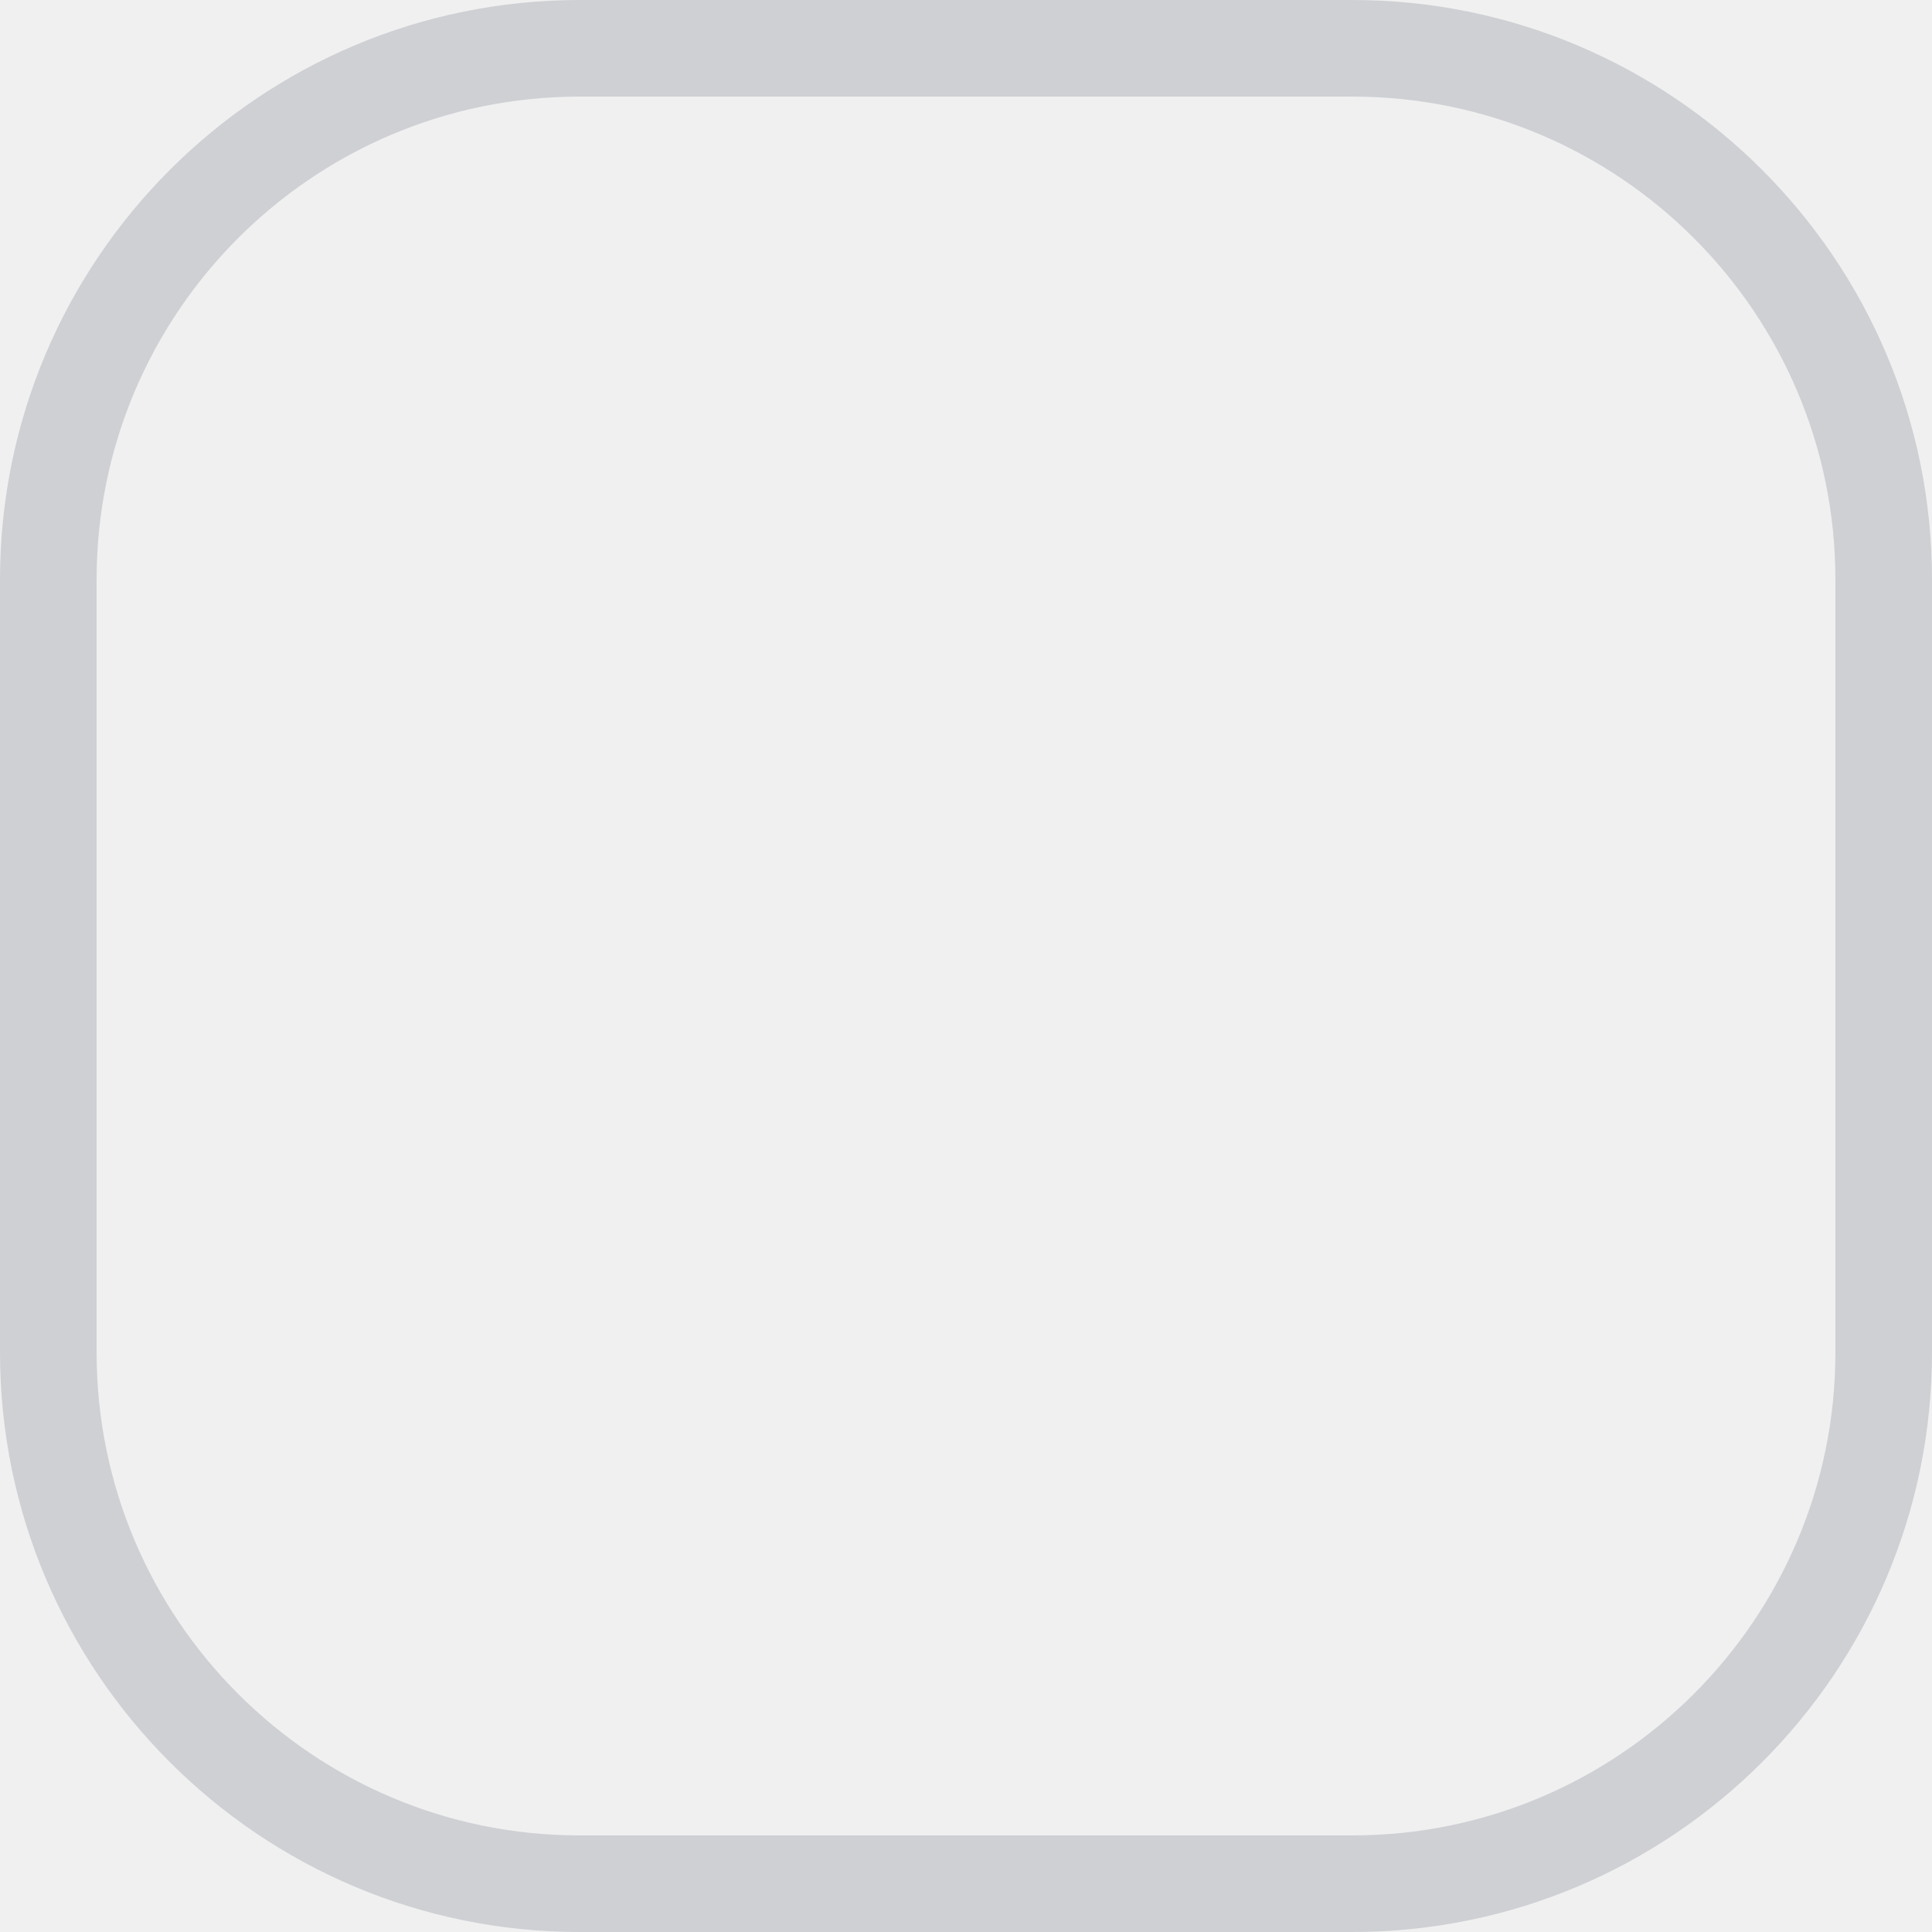
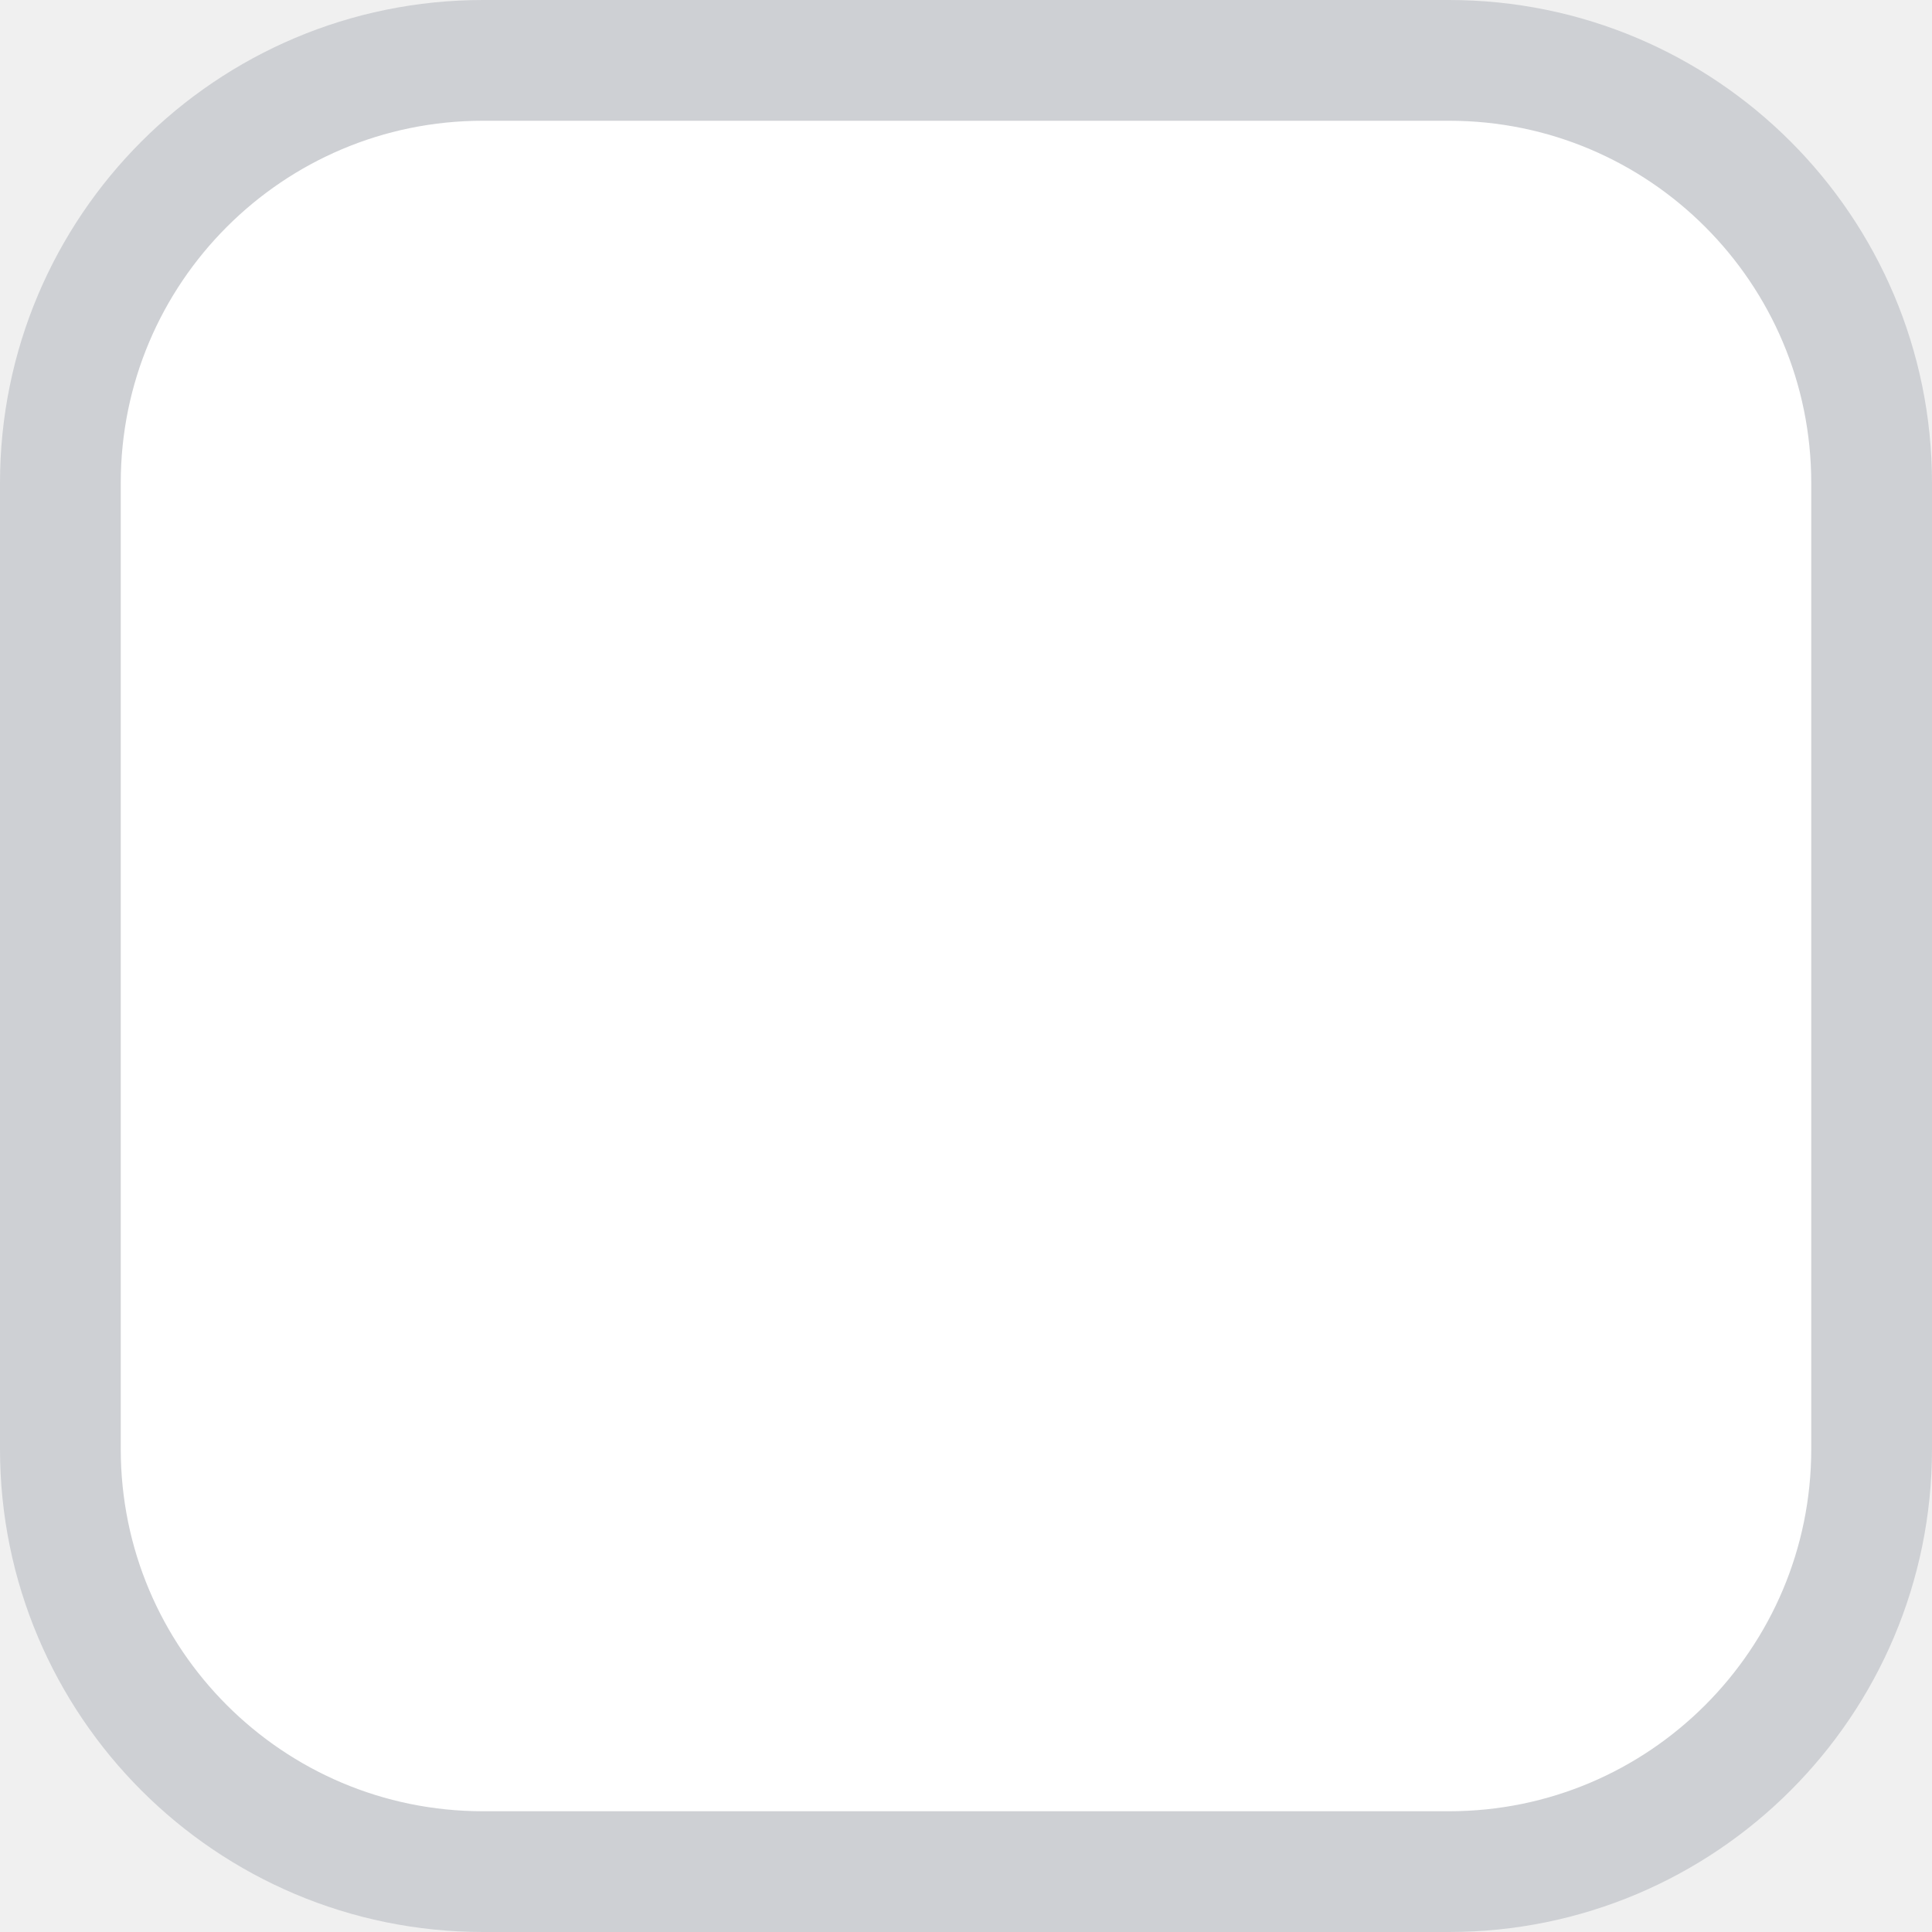
- <svg xmlns="http://www.w3.org/2000/svg" viewBox="0 0 20 20" width="20" height="20" xml:space="preserve" style="fill-rule:evenodd;clip-rule:evenodd;stroke-linejoin:round;stroke-miterlimit:2">
-   <path d="M20 6c0-3.311-2.689-6-6-6H6C2.689 0 0 2.689 0 6v8c0 3.311 2.689 6 6 6h8c3.311 0 6-2.689 6-6V6Zm-1 0v8c0 2.76-2.24 5-5 5H6c-2.76 0-5-2.24-5-5V6c0-2.76 2.24-5 5-5h8c2.76 0 5 2.24 5 5Z" style="fill:#ced0d4" />
+ <svg xmlns="http://www.w3.org/2000/svg" width="16" height="16" fill="none">
+   <rect width="15" height="15" x=".5" y=".5" fill="#fff" stroke="#CED0D4" rx="3.5" />
</svg>
